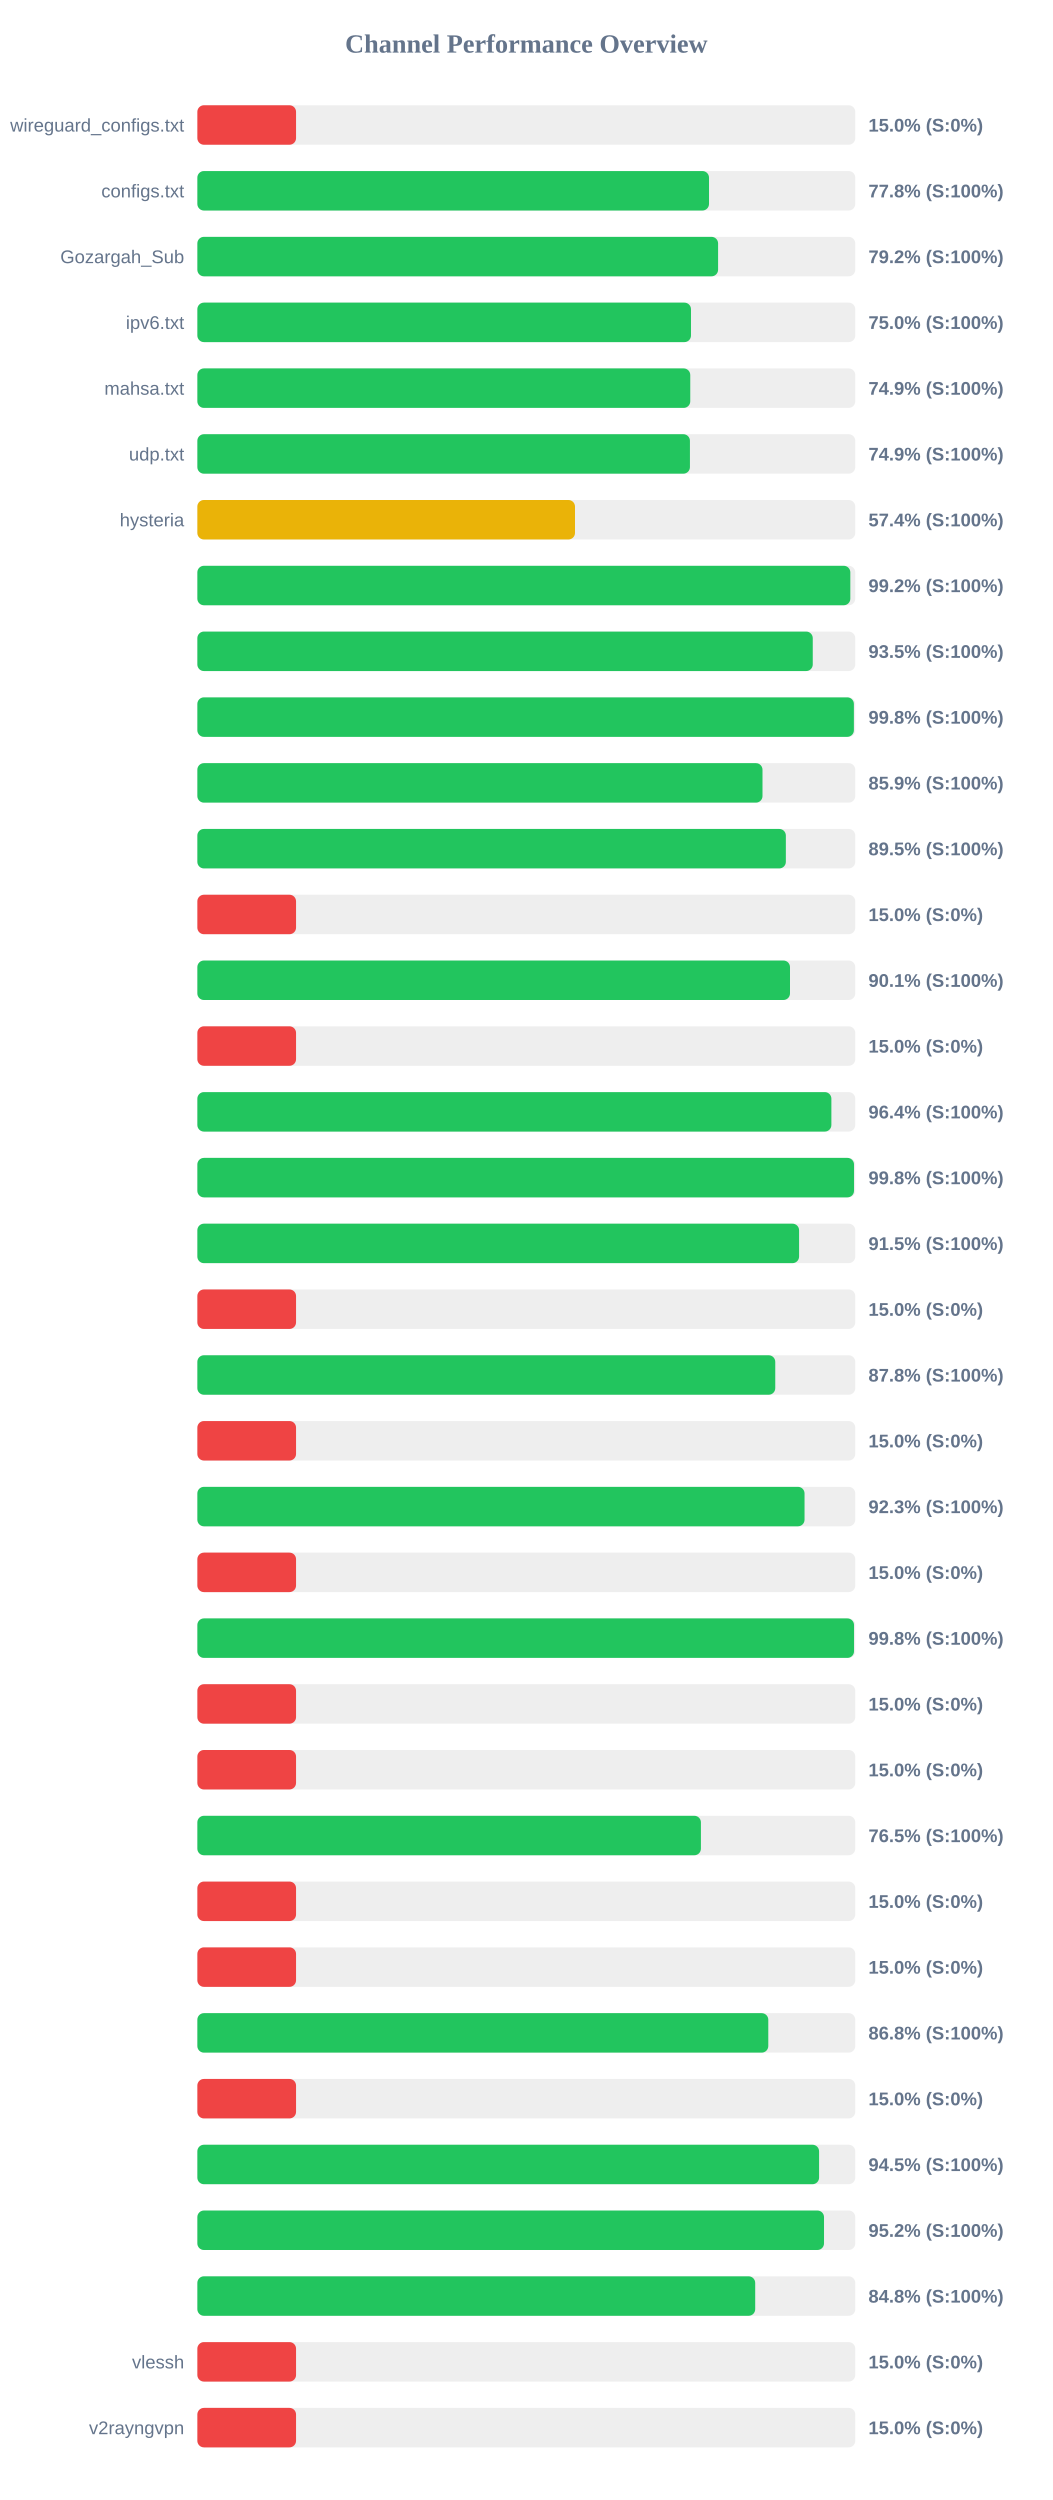
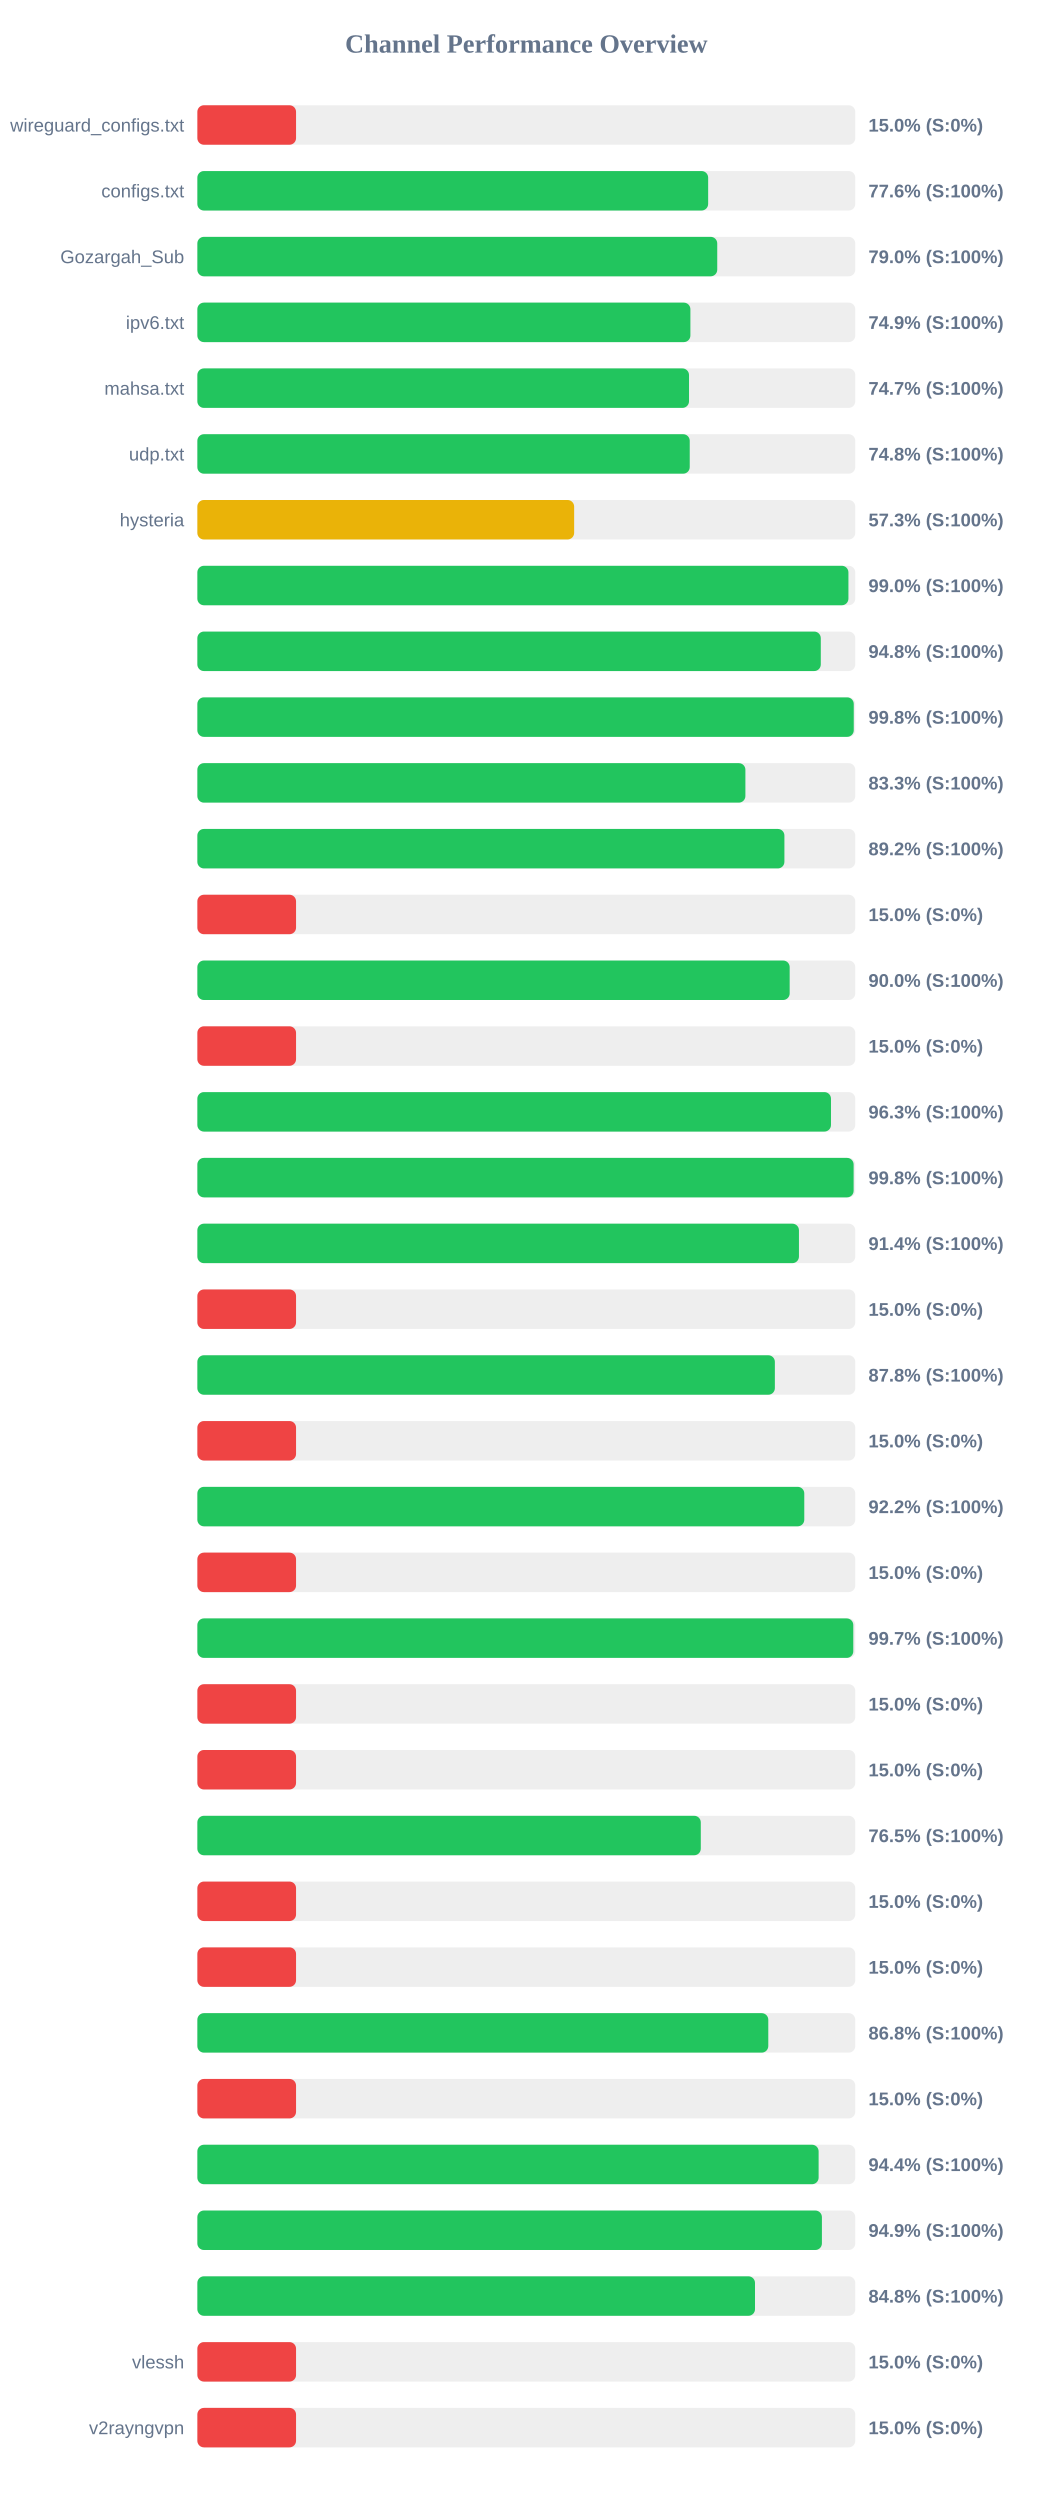
<svg xmlns="http://www.w3.org/2000/svg" width="800" height="1900" version="1.1">
  <style>
        .row { font: 14px Arial; fill: #64748b; }
        .score { font: bold 14px Arial; fill: #64748b; }
    </style>
  <text x="400" y="40" text-anchor="middle" font-size="20px" font-weight="bold" fill="#64748b">Channel Performance Overview</text>
  <rect x="150" y="80" width="500" height="30" fill="#eee" rx="5" />
  <rect x="150" y="80" width="75.0" height="30" fill="#ef4444" rx="5" />
  <text x="140" y="100" text-anchor="end" class="row">wireguard_configs.txt</text>
  <text x="660" y="100" text-anchor="start" class="score">15.0% (S:0%)</text>
  <rect x="150" y="130" width="500" height="30" fill="#eee" rx="5" />
-   <rect x="150" y="130" width="388.85" height="30" fill="#22c55e" rx="5" />
+   <rect x="150" y="130" width="388.2" height="30" fill="#22c55e" rx="5" />
  <text x="140" y="150" text-anchor="end" class="row">configs.txt</text>
-   <text x="660" y="150" text-anchor="start" class="score">77.8% (S:100%)</text>
+   <text x="660" y="150" text-anchor="start" class="score">77.6% (S:100%)</text>
  <rect x="150" y="180" width="500" height="30" fill="#eee" rx="5" />
-   <rect x="150" y="180" width="395.75" height="30" fill="#22c55e" rx="5" />
+   <rect x="150" y="180" width="395.1" height="30" fill="#22c55e" rx="5" />
  <text x="140" y="200" text-anchor="end" class="row">Gozargah_Sub</text>
-   <text x="660" y="200" text-anchor="start" class="score">79.2% (S:100%)</text>
+   <text x="660" y="200" text-anchor="start" class="score">79.0% (S:100%)</text>
  <rect x="150" y="230" width="500" height="30" fill="#eee" rx="5" />
-   <rect x="150" y="230" width="375.15" height="30" fill="#22c55e" rx="5" />
+   <rect x="150" y="230" width="374.7" height="30" fill="#22c55e" rx="5" />
  <text x="140" y="250" text-anchor="end" class="row">ipv6.txt</text>
-   <text x="660" y="250" text-anchor="start" class="score">75.0% (S:100%)</text>
+   <text x="660" y="250" text-anchor="start" class="score">74.9% (S:100%)</text>
  <rect x="150" y="280" width="500" height="30" fill="#eee" rx="5" />
-   <rect x="150" y="280" width="374.6" height="30" fill="#22c55e" rx="5" />
+   <rect x="150" y="280" width="373.65" height="30" fill="#22c55e" rx="5" />
  <text x="140" y="300" text-anchor="end" class="row">mahsa.txt</text>
-   <text x="660" y="300" text-anchor="start" class="score">74.9% (S:100%)</text>
+   <text x="660" y="300" text-anchor="start" class="score">74.7% (S:100%)</text>
  <rect x="150" y="330" width="500" height="30" fill="#eee" rx="5" />
-   <rect x="150" y="330" width="374.35" height="30" fill="#22c55e" rx="5" />
+   <rect x="150" y="330" width="374.2" height="30" fill="#22c55e" rx="5" />
  <text x="140" y="350" text-anchor="end" class="row">udp.txt</text>
-   <text x="660" y="350" text-anchor="start" class="score">74.9% (S:100%)</text>
+   <text x="660" y="350" text-anchor="start" class="score">74.8% (S:100%)</text>
  <rect x="150" y="380" width="500" height="30" fill="#eee" rx="5" />
-   <rect x="150" y="380" width="287.0" height="30" fill="#eab308" rx="5" />
+   <rect x="150" y="380" width="286.35" height="30" fill="#eab308" rx="5" />
  <text x="140" y="400" text-anchor="end" class="row">hysteria</text>
-   <text x="660" y="400" text-anchor="start" class="score">57.4% (S:100%)</text>
+   <text x="660" y="400" text-anchor="start" class="score">57.3% (S:100%)</text>
  <rect x="150" y="430" width="500" height="30" fill="#eee" rx="5" />
-   <rect x="150" y="430" width="496.25" height="30" fill="#22c55e" rx="5" />
+   <rect x="150" y="430" width="494.8" height="30" fill="#22c55e" rx="5" />
  <text x="140" y="450" text-anchor="end" class="row" />
-   <text x="660" y="450" text-anchor="start" class="score">99.2% (S:100%)</text>
+   <text x="660" y="450" text-anchor="start" class="score">99.0% (S:100%)</text>
  <rect x="150" y="480" width="500" height="30" fill="#eee" rx="5" />
-   <rect x="150" y="480" width="467.7" height="30" fill="#22c55e" rx="5" />
+   <rect x="150" y="480" width="473.8" height="30" fill="#22c55e" rx="5" />
  <text x="140" y="500" text-anchor="end" class="row" />
-   <text x="660" y="500" text-anchor="start" class="score">93.5% (S:100%)</text>
+   <text x="660" y="500" text-anchor="start" class="score">94.8% (S:100%)</text>
  <rect x="150" y="530" width="500" height="30" fill="#eee" rx="5" />
-   <rect x="150" y="530" width="498.95" height="30" fill="#22c55e" rx="5" />
+   <rect x="150" y="530" width="498.85" height="30" fill="#22c55e" rx="5" />
  <text x="140" y="550" text-anchor="end" class="row" />
  <text x="660" y="550" text-anchor="start" class="score">99.8% (S:100%)</text>
  <rect x="150" y="580" width="500" height="30" fill="#eee" rx="5" />
-   <rect x="150" y="580" width="429.5" height="30" fill="#22c55e" rx="5" />
+   <rect x="150" y="580" width="416.5" height="30" fill="#22c55e" rx="5" />
  <text x="140" y="600" text-anchor="end" class="row" />
-   <text x="660" y="600" text-anchor="start" class="score">85.9% (S:100%)</text>
+   <text x="660" y="600" text-anchor="start" class="score">83.3% (S:100%)</text>
  <rect x="150" y="630" width="500" height="30" fill="#eee" rx="5" />
-   <rect x="150" y="630" width="447.25" height="30" fill="#22c55e" rx="5" />
+   <rect x="150" y="630" width="446.15" height="30" fill="#22c55e" rx="5" />
  <text x="140" y="650" text-anchor="end" class="row" />
-   <text x="660" y="650" text-anchor="start" class="score">89.5% (S:100%)</text>
+   <text x="660" y="650" text-anchor="start" class="score">89.2% (S:100%)</text>
  <rect x="150" y="680" width="500" height="30" fill="#eee" rx="5" />
  <rect x="150" y="680" width="75.0" height="30" fill="#ef4444" rx="5" />
  <text x="140" y="700" text-anchor="end" class="row" />
  <text x="660" y="700" text-anchor="start" class="score">15.0% (S:0%)</text>
  <rect x="150" y="730" width="500" height="30" fill="#eee" rx="5" />
-   <rect x="150" y="730" width="450.4" height="30" fill="#22c55e" rx="5" />
+   <rect x="150" y="730" width="450.15" height="30" fill="#22c55e" rx="5" />
  <text x="140" y="750" text-anchor="end" class="row" />
-   <text x="660" y="750" text-anchor="start" class="score">90.1% (S:100%)</text>
+   <text x="660" y="750" text-anchor="start" class="score">90.0% (S:100%)</text>
  <rect x="150" y="780" width="500" height="30" fill="#eee" rx="5" />
  <rect x="150" y="780" width="75.0" height="30" fill="#ef4444" rx="5" />
  <text x="140" y="800" text-anchor="end" class="row" />
  <text x="660" y="800" text-anchor="start" class="score">15.0% (S:0%)</text>
  <rect x="150" y="830" width="500" height="30" fill="#eee" rx="5" />
-   <rect x="150" y="830" width="481.85" height="30" fill="#22c55e" rx="5" />
+   <rect x="150" y="830" width="481.55" height="30" fill="#22c55e" rx="5" />
  <text x="140" y="850" text-anchor="end" class="row" />
-   <text x="660" y="850" text-anchor="start" class="score">96.4% (S:100%)</text>
+   <text x="660" y="850" text-anchor="start" class="score">96.3% (S:100%)</text>
  <rect x="150" y="880" width="500" height="30" fill="#eee" rx="5" />
-   <rect x="150" y="880" width="499.05" height="30" fill="#22c55e" rx="5" />
+   <rect x="150" y="880" width="498.75" height="30" fill="#22c55e" rx="5" />
  <text x="140" y="900" text-anchor="end" class="row" />
  <text x="660" y="900" text-anchor="start" class="score">99.8% (S:100%)</text>
  <rect x="150" y="930" width="500" height="30" fill="#eee" rx="5" />
-   <rect x="150" y="930" width="457.3" height="30" fill="#22c55e" rx="5" />
+   <rect x="150" y="930" width="457.2" height="30" fill="#22c55e" rx="5" />
  <text x="140" y="950" text-anchor="end" class="row" />
-   <text x="660" y="950" text-anchor="start" class="score">91.5% (S:100%)</text>
+   <text x="660" y="950" text-anchor="start" class="score">91.4% (S:100%)</text>
  <rect x="150" y="980" width="500" height="30" fill="#eee" rx="5" />
  <rect x="150" y="980" width="75.0" height="30" fill="#ef4444" rx="5" />
  <text x="140" y="1000" text-anchor="end" class="row" />
  <text x="660" y="1000" text-anchor="start" class="score">15.0% (S:0%)</text>
  <rect x="150" y="1030" width="500" height="30" fill="#eee" rx="5" />
-   <rect x="150" y="1030" width="439.2" height="30" fill="#22c55e" rx="5" />
+   <rect x="150" y="1030" width="438.9" height="30" fill="#22c55e" rx="5" />
  <text x="140" y="1050" text-anchor="end" class="row" />
  <text x="660" y="1050" text-anchor="start" class="score">87.8% (S:100%)</text>
  <rect x="150" y="1080" width="500" height="30" fill="#eee" rx="5" />
  <rect x="150" y="1080" width="75.0" height="30" fill="#ef4444" rx="5" />
  <text x="140" y="1100" text-anchor="end" class="row" />
  <text x="660" y="1100" text-anchor="start" class="score">15.0% (S:0%)</text>
  <rect x="150" y="1130" width="500" height="30" fill="#eee" rx="5" />
-   <rect x="150" y="1130" width="461.45" height="30" fill="#22c55e" rx="5" />
+   <rect x="150" y="1130" width="461.25" height="30" fill="#22c55e" rx="5" />
  <text x="140" y="1150" text-anchor="end" class="row" />
-   <text x="660" y="1150" text-anchor="start" class="score">92.3% (S:100%)</text>
+   <text x="660" y="1150" text-anchor="start" class="score">92.2% (S:100%)</text>
  <rect x="150" y="1180" width="500" height="30" fill="#eee" rx="5" />
  <rect x="150" y="1180" width="75.0" height="30" fill="#ef4444" rx="5" />
  <text x="140" y="1200" text-anchor="end" class="row" />
  <text x="660" y="1200" text-anchor="start" class="score">15.0% (S:0%)</text>
  <rect x="150" y="1230" width="500" height="30" fill="#eee" rx="5" />
-   <rect x="150" y="1230" width="499.05" height="30" fill="#22c55e" rx="5" />
+   <rect x="150" y="1230" width="498.5" height="30" fill="#22c55e" rx="5" />
  <text x="140" y="1250" text-anchor="end" class="row" />
-   <text x="660" y="1250" text-anchor="start" class="score">99.8% (S:100%)</text>
+   <text x="660" y="1250" text-anchor="start" class="score">99.7% (S:100%)</text>
  <rect x="150" y="1280" width="500" height="30" fill="#eee" rx="5" />
  <rect x="150" y="1280" width="75.0" height="30" fill="#ef4444" rx="5" />
  <text x="140" y="1300" text-anchor="end" class="row" />
  <text x="660" y="1300" text-anchor="start" class="score">15.0% (S:0%)</text>
  <rect x="150" y="1330" width="500" height="30" fill="#eee" rx="5" />
  <rect x="150" y="1330" width="75.0" height="30" fill="#ef4444" rx="5" />
  <text x="140" y="1350" text-anchor="end" class="row" />
  <text x="660" y="1350" text-anchor="start" class="score">15.0% (S:0%)</text>
  <rect x="150" y="1380" width="500" height="30" fill="#eee" rx="5" />
-   <rect x="150" y="1380" width="382.7" height="30" fill="#22c55e" rx="5" />
+   <rect x="150" y="1380" width="382.6" height="30" fill="#22c55e" rx="5" />
  <text x="140" y="1400" text-anchor="end" class="row" />
  <text x="660" y="1400" text-anchor="start" class="score">76.5% (S:100%)</text>
  <rect x="150" y="1430" width="500" height="30" fill="#eee" rx="5" />
  <rect x="150" y="1430" width="75.0" height="30" fill="#ef4444" rx="5" />
  <text x="140" y="1450" text-anchor="end" class="row" />
  <text x="660" y="1450" text-anchor="start" class="score">15.0% (S:0%)</text>
  <rect x="150" y="1480" width="500" height="30" fill="#eee" rx="5" />
  <rect x="150" y="1480" width="75.0" height="30" fill="#ef4444" rx="5" />
  <text x="140" y="1500" text-anchor="end" class="row" />
  <text x="660" y="1500" text-anchor="start" class="score">15.0% (S:0%)</text>
  <rect x="150" y="1530" width="500" height="30" fill="#eee" rx="5" />
  <rect x="150" y="1530" width="433.9" height="30" fill="#22c55e" rx="5" />
  <text x="140" y="1550" text-anchor="end" class="row" />
  <text x="660" y="1550" text-anchor="start" class="score">86.8% (S:100%)</text>
  <rect x="150" y="1580" width="500" height="30" fill="#eee" rx="5" />
  <rect x="150" y="1580" width="75.0" height="30" fill="#ef4444" rx="5" />
  <text x="140" y="1600" text-anchor="end" class="row" />
  <text x="660" y="1600" text-anchor="start" class="score">15.0% (S:0%)</text>
  <rect x="150" y="1630" width="500" height="30" fill="#eee" rx="5" />
-   <rect x="150" y="1630" width="472.5" height="30" fill="#22c55e" rx="5" />
+   <rect x="150" y="1630" width="472.15" height="30" fill="#22c55e" rx="5" />
  <text x="140" y="1650" text-anchor="end" class="row" />
-   <text x="660" y="1650" text-anchor="start" class="score">94.5% (S:100%)</text>
+   <text x="660" y="1650" text-anchor="start" class="score">94.4% (S:100%)</text>
  <rect x="150" y="1680" width="500" height="30" fill="#eee" rx="5" />
-   <rect x="150" y="1680" width="476.25" height="30" fill="#22c55e" rx="5" />
+   <rect x="150" y="1680" width="474.65" height="30" fill="#22c55e" rx="5" />
  <text x="140" y="1700" text-anchor="end" class="row" />
-   <text x="660" y="1700" text-anchor="start" class="score">95.2% (S:100%)</text>
+   <text x="660" y="1700" text-anchor="start" class="score">94.9% (S:100%)</text>
  <rect x="150" y="1730" width="500" height="30" fill="#eee" rx="5" />
-   <rect x="150" y="1730" width="423.95" height="30" fill="#22c55e" rx="5" />
+   <rect x="150" y="1730" width="423.8" height="30" fill="#22c55e" rx="5" />
  <text x="140" y="1750" text-anchor="end" class="row" />
  <text x="660" y="1750" text-anchor="start" class="score">84.8% (S:100%)</text>
  <rect x="150" y="1780" width="500" height="30" fill="#eee" rx="5" />
  <rect x="150" y="1780" width="75.0" height="30" fill="#ef4444" rx="5" />
  <text x="140" y="1800" text-anchor="end" class="row">vlessh</text>
  <text x="660" y="1800" text-anchor="start" class="score">15.0% (S:0%)</text>
  <rect x="150" y="1830" width="500" height="30" fill="#eee" rx="5" />
  <rect x="150" y="1830" width="75.0" height="30" fill="#ef4444" rx="5" />
  <text x="140" y="1850" text-anchor="end" class="row">v2rayngvpn</text>
  <text x="660" y="1850" text-anchor="start" class="score">15.0% (S:0%)</text>
</svg>
